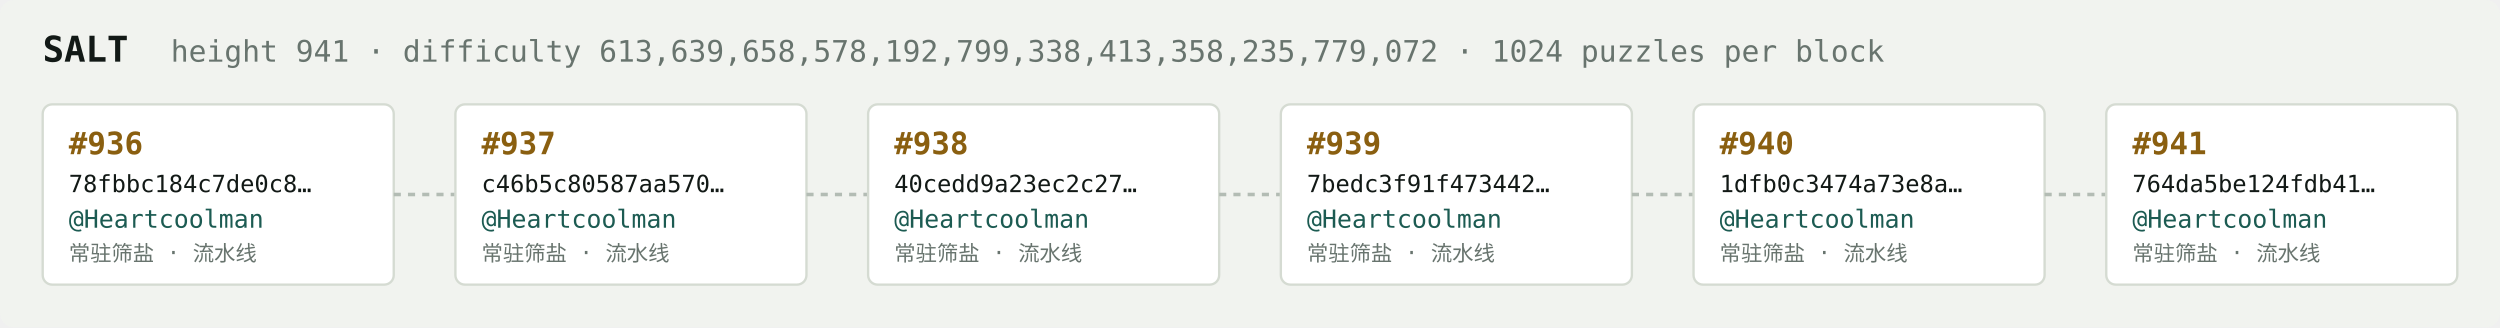
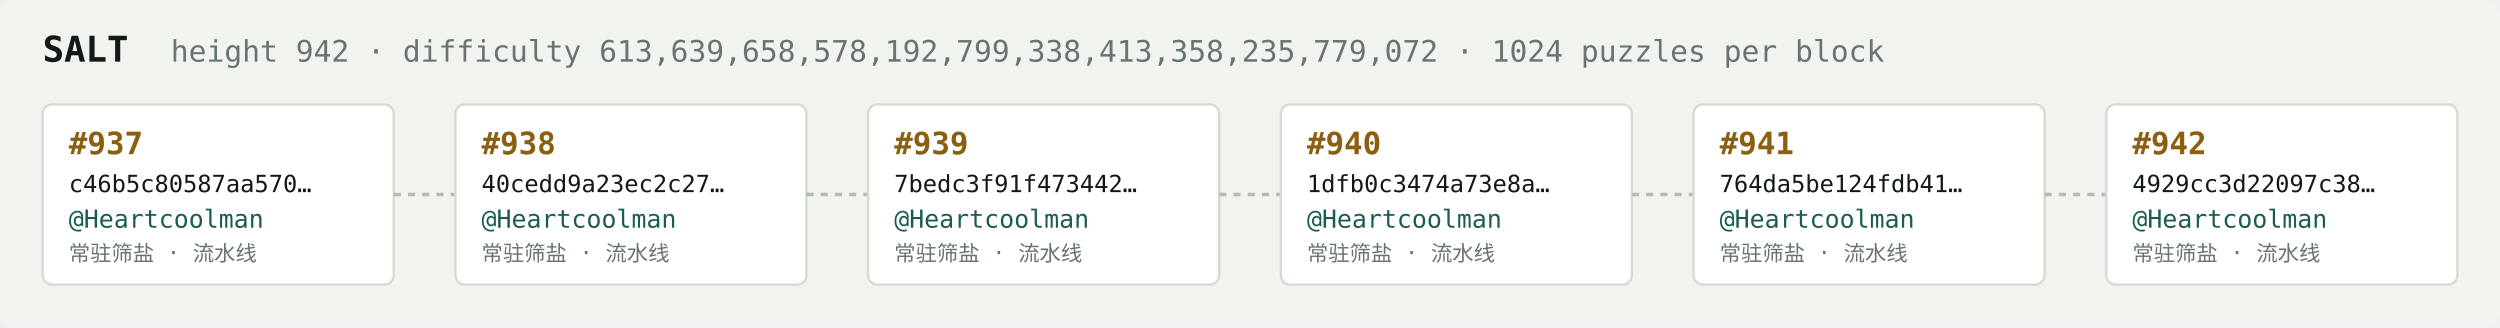
<svg xmlns="http://www.w3.org/2000/svg" width="1054" height="138" viewBox="0 0 1054 138" font-family="ui-monospace,SFMono-Regular,Menlo,monospace">
  <rect fill="#f1f3ef" width="1054" height="138" rx="6" />
  <text x="18" y="26" fill="#121916" font-size="15" font-weight="700">SALT</text>
-   <text x="72" y="26" fill="#68746e" font-size="12.5">height 941 · difficulty 613,639,658,578,192,799,338,413,358,235,779,072 · 1024 puzzles per block</text>
+   <text x="72" y="26" fill="#68746e" font-size="12.5">height 942 · difficulty 613,639,658,578,192,799,338,413,358,235,779,072 · 1024 puzzles per block</text>
  <rect x="18" y="44" width="148" height="76" rx="4" fill="#ffffff" stroke="#d5dbd2" stroke-width="1" />
-   <text x="29" y="65" fill="#8a5f10" font-size="13" font-weight="700">#936</text>
-   <text x="29" y="81" fill="#121916" font-size="10">78fbbc184c7de0c8…</text>
+   <text x="29" y="65" fill="#8a5f10" font-size="13" font-weight="700">#937</text>
+   <text x="29" y="81" fill="#121916" font-size="10">c46b5c80587aa570…</text>
  <text x="29" y="96" fill="#1c5b52" font-size="10.5">@Heartcoolman</text>
  <text x="29" y="110" fill="#68746e" font-size="9">常驻筛盐 · 流水线</text>
  <line x1="166" y1="82.0" x2="192" y2="82.0" stroke="#b3bcb4" stroke-width="1.5" stroke-dasharray="3 3" />
  <rect x="192" y="44" width="148" height="76" rx="4" fill="#ffffff" stroke="#d5dbd2" stroke-width="1" />
-   <text x="203" y="65" fill="#8a5f10" font-size="13" font-weight="700">#937</text>
-   <text x="203" y="81" fill="#121916" font-size="10">c46b5c80587aa570…</text>
+   <text x="203" y="65" fill="#8a5f10" font-size="13" font-weight="700">#938</text>
+   <text x="203" y="81" fill="#121916" font-size="10">40cedd9a23ec2c27…</text>
  <text x="203" y="96" fill="#1c5b52" font-size="10.5">@Heartcoolman</text>
  <text x="203" y="110" fill="#68746e" font-size="9">常驻筛盐 · 流水线</text>
  <line x1="340" y1="82.0" x2="366" y2="82.0" stroke="#b3bcb4" stroke-width="1.5" stroke-dasharray="3 3" />
  <rect x="366" y="44" width="148" height="76" rx="4" fill="#ffffff" stroke="#d5dbd2" stroke-width="1" />
-   <text x="377" y="65" fill="#8a5f10" font-size="13" font-weight="700">#938</text>
-   <text x="377" y="81" fill="#121916" font-size="10">40cedd9a23ec2c27…</text>
+   <text x="377" y="65" fill="#8a5f10" font-size="13" font-weight="700">#939</text>
+   <text x="377" y="81" fill="#121916" font-size="10">7bedc3f91f473442…</text>
  <text x="377" y="96" fill="#1c5b52" font-size="10.5">@Heartcoolman</text>
  <text x="377" y="110" fill="#68746e" font-size="9">常驻筛盐 · 流水线</text>
  <line x1="514" y1="82.0" x2="540" y2="82.0" stroke="#b3bcb4" stroke-width="1.5" stroke-dasharray="3 3" />
  <rect x="540" y="44" width="148" height="76" rx="4" fill="#ffffff" stroke="#d5dbd2" stroke-width="1" />
-   <text x="551" y="65" fill="#8a5f10" font-size="13" font-weight="700">#939</text>
-   <text x="551" y="81" fill="#121916" font-size="10">7bedc3f91f473442…</text>
+   <text x="551" y="65" fill="#8a5f10" font-size="13" font-weight="700">#940</text>
+   <text x="551" y="81" fill="#121916" font-size="10">1dfb0c3474a73e8a…</text>
  <text x="551" y="96" fill="#1c5b52" font-size="10.5">@Heartcoolman</text>
  <text x="551" y="110" fill="#68746e" font-size="9">常驻筛盐 · 流水线</text>
  <line x1="688" y1="82.0" x2="714" y2="82.0" stroke="#b3bcb4" stroke-width="1.5" stroke-dasharray="3 3" />
  <rect x="714" y="44" width="148" height="76" rx="4" fill="#ffffff" stroke="#d5dbd2" stroke-width="1" />
-   <text x="725" y="65" fill="#8a5f10" font-size="13" font-weight="700">#940</text>
-   <text x="725" y="81" fill="#121916" font-size="10">1dfb0c3474a73e8a…</text>
+   <text x="725" y="65" fill="#8a5f10" font-size="13" font-weight="700">#941</text>
+   <text x="725" y="81" fill="#121916" font-size="10">764da5be124fdb41…</text>
  <text x="725" y="96" fill="#1c5b52" font-size="10.5">@Heartcoolman</text>
  <text x="725" y="110" fill="#68746e" font-size="9">常驻筛盐 · 流水线</text>
  <line x1="862" y1="82.0" x2="888" y2="82.0" stroke="#b3bcb4" stroke-width="1.5" stroke-dasharray="3 3" />
  <rect x="888" y="44" width="148" height="76" rx="4" fill="#ffffff" stroke="#d5dbd2" stroke-width="1" />
-   <text x="899" y="65" fill="#8a5f10" font-size="13" font-weight="700">#941</text>
-   <text x="899" y="81" fill="#121916" font-size="10">764da5be124fdb41…</text>
+   <text x="899" y="65" fill="#8a5f10" font-size="13" font-weight="700">#942</text>
+   <text x="899" y="81" fill="#121916" font-size="10">4929cc3d22097c38…</text>
  <text x="899" y="96" fill="#1c5b52" font-size="10.5">@Heartcoolman</text>
  <text x="899" y="110" fill="#68746e" font-size="9">常驻筛盐 · 流水线</text>
</svg>
